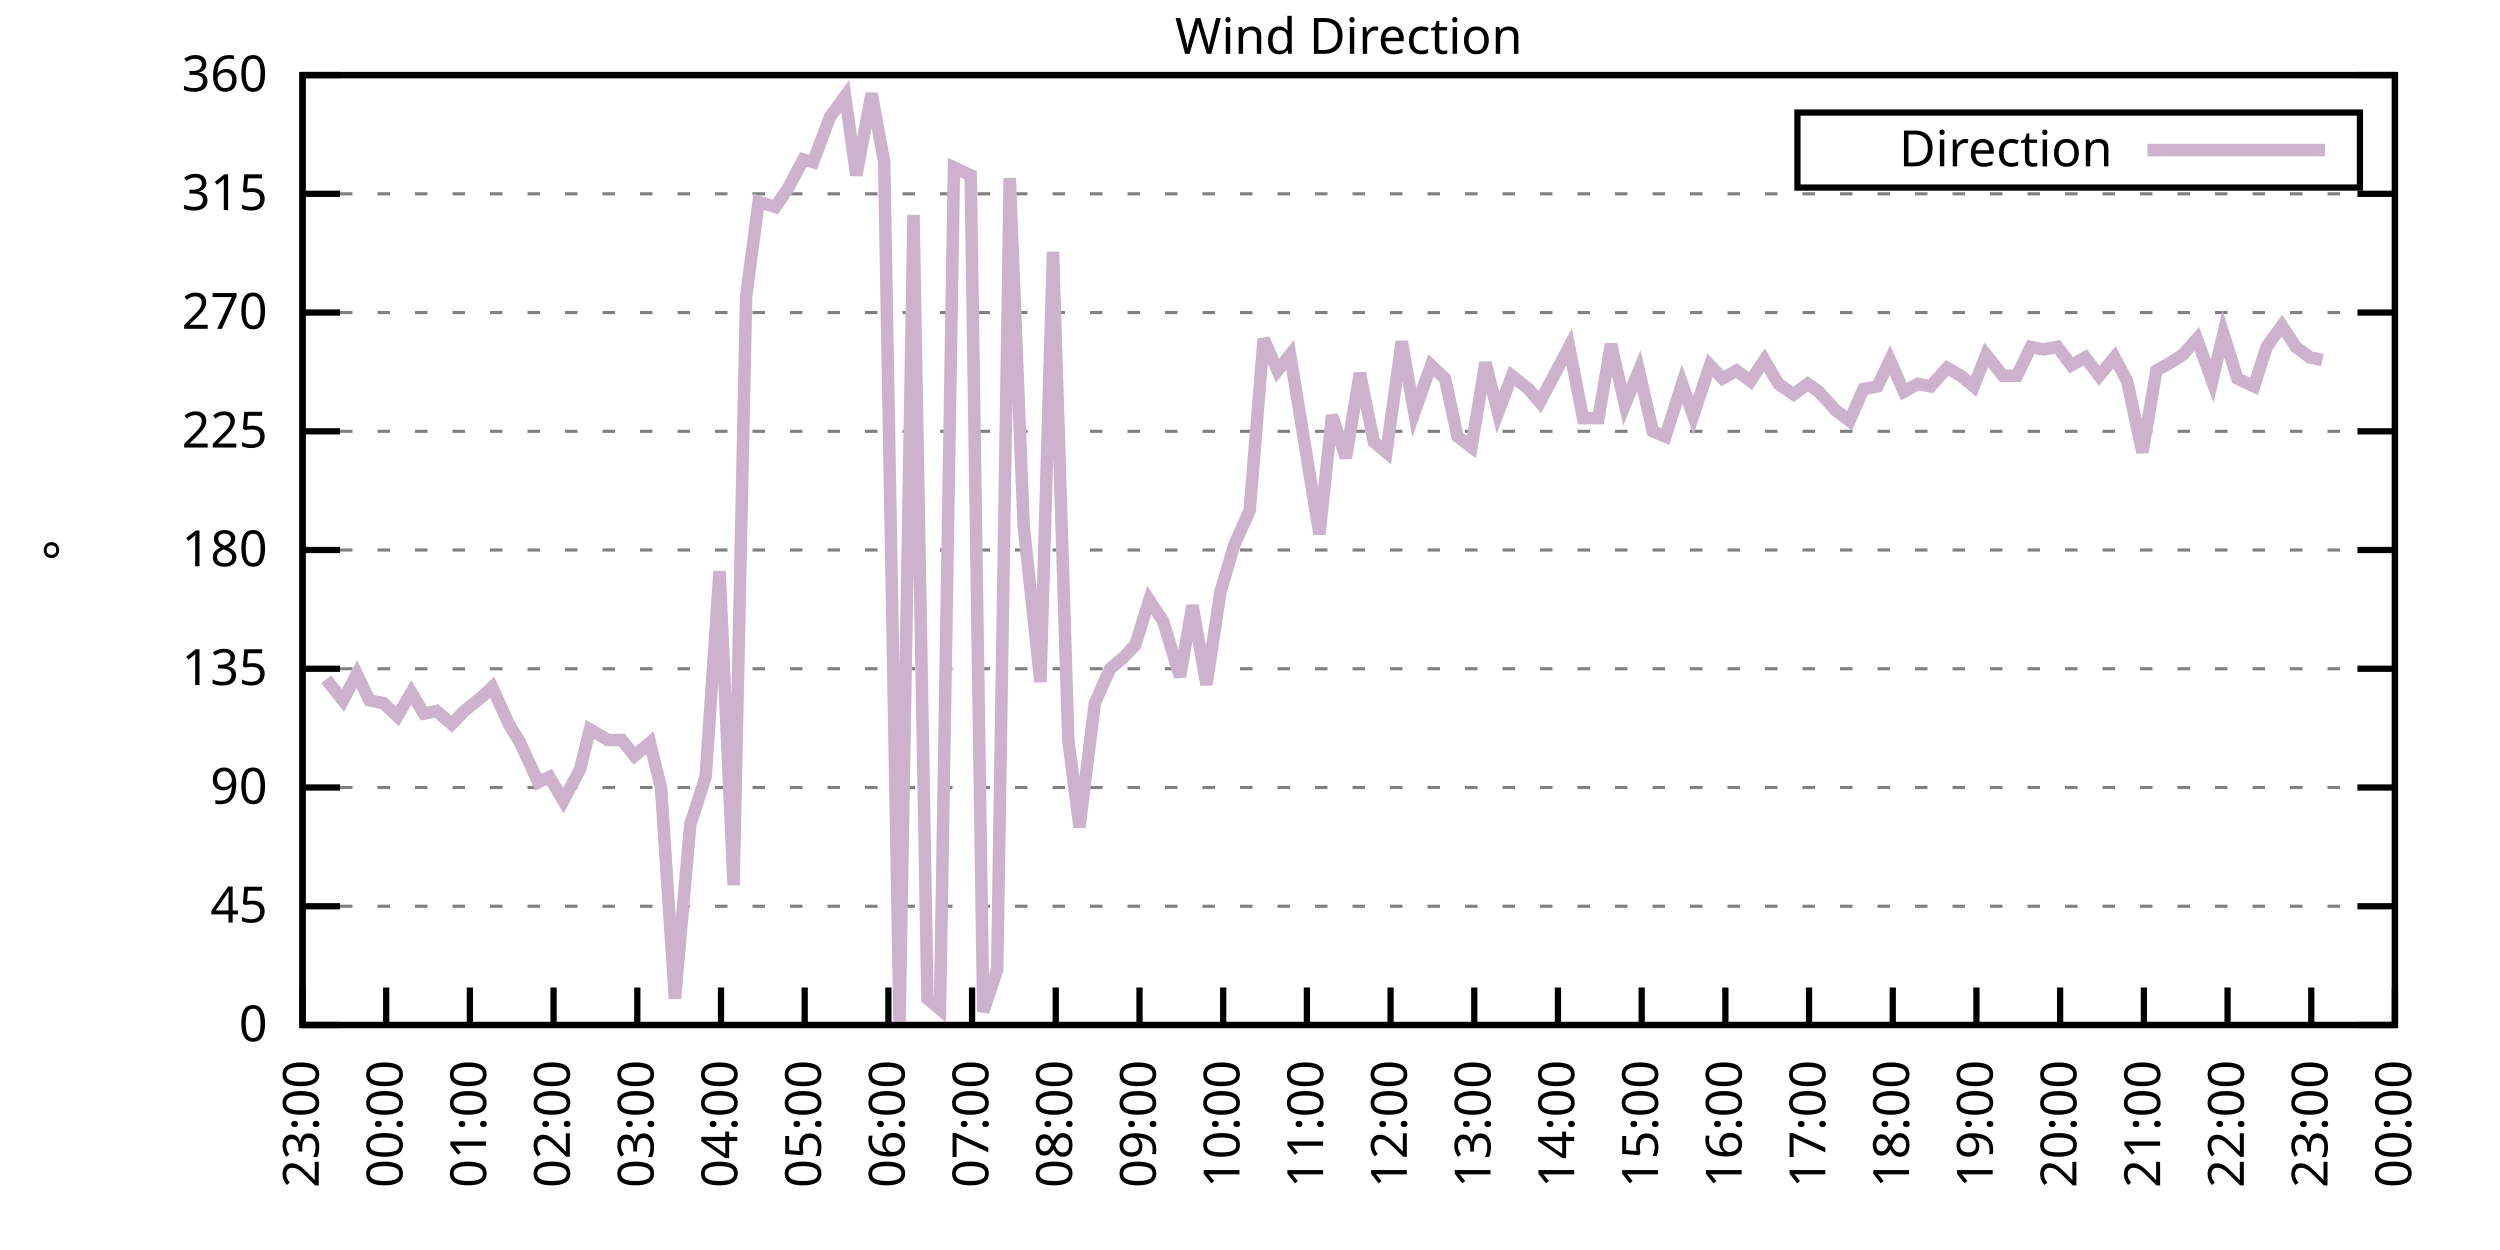
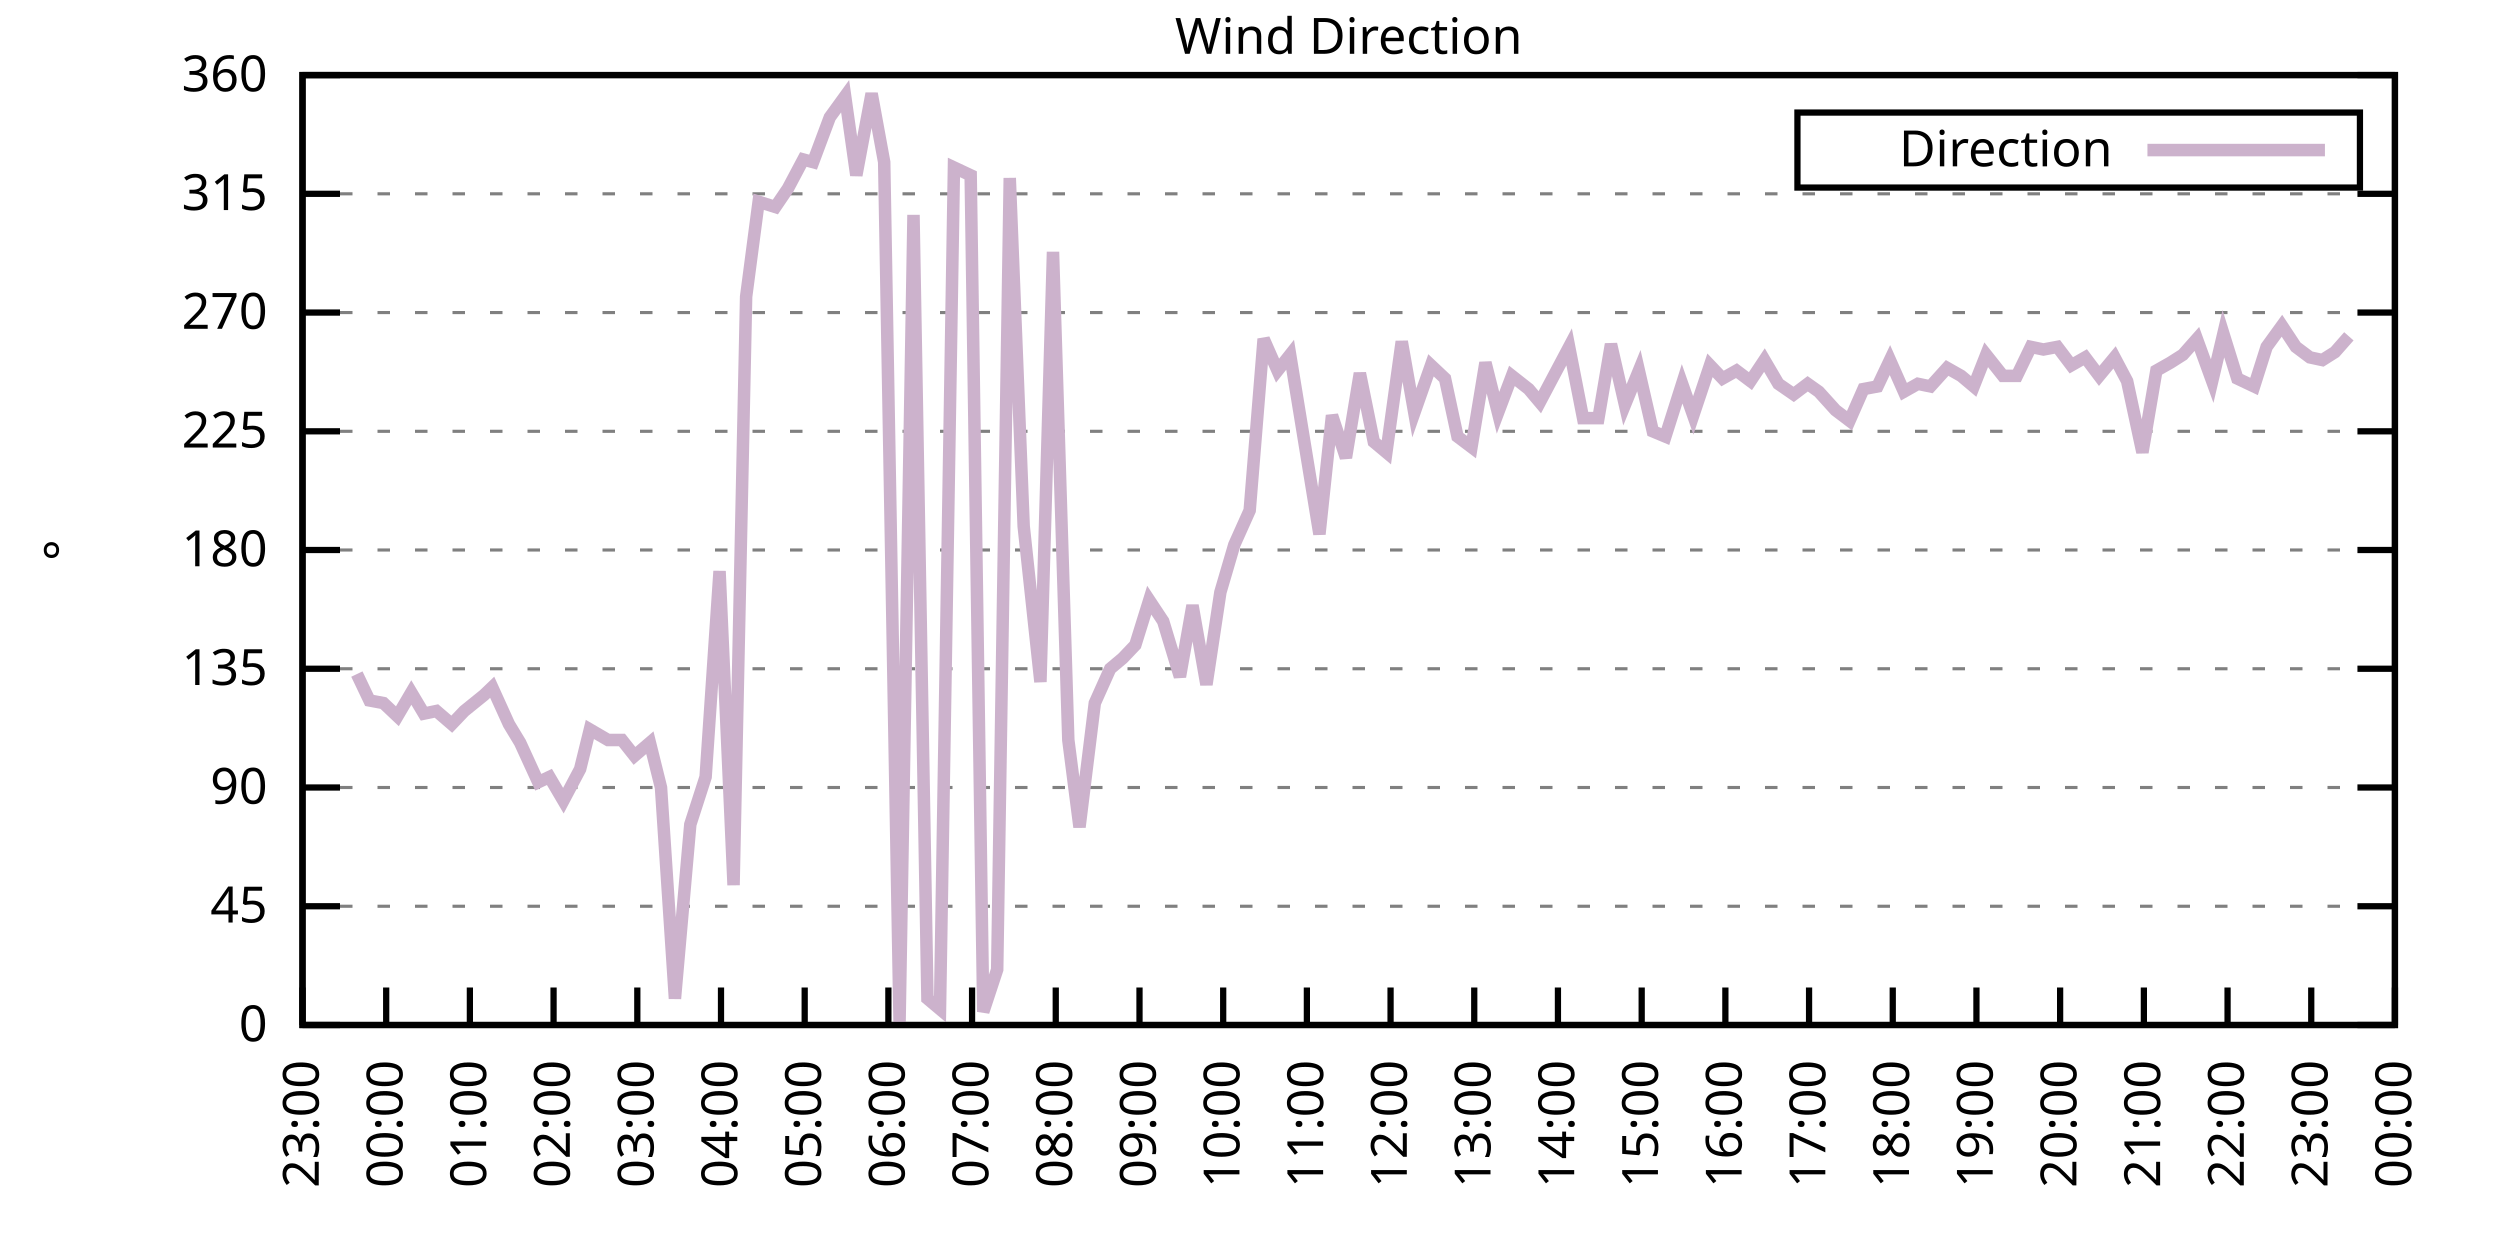
<svg xmlns="http://www.w3.org/2000/svg" xmlns:xlink="http://www.w3.org/1999/xlink" width="400" height="200" viewBox="0 0 400 200">
  <g id="gnuplot_canvas">
    <rect x="0" y="0" width="400" height="200" fill="none" />
    <defs>
      <circle id="gpDot" r="0.5" stroke-width="0.5" stroke="currentColor" />
      <path id="gpPt0" stroke-width="0.333" stroke="currentColor" d="M-1,0 h2 M0,-1 v2" />
      <path id="gpPt1" stroke-width="0.333" stroke="currentColor" d="M-1,-1 L1,1 M1,-1 L-1,1" />
      <path id="gpPt2" stroke-width="0.333" stroke="currentColor" d="M-1,0 L1,0 M0,-1 L0,1 M-1,-1 L1,1 M-1,1 L1,-1" />
      <rect id="gpPt3" stroke-width="0.333" stroke="currentColor" x="-1" y="-1" width="2" height="2" />
      <rect id="gpPt4" stroke-width="0.333" stroke="currentColor" fill="currentColor" x="-1" y="-1" width="2" height="2" />
      <circle id="gpPt5" stroke-width="0.333" stroke="currentColor" cx="0" cy="0" r="1" />
      <use xlink:href="#gpPt5" id="gpPt6" fill="currentColor" stroke="none" />
      <path id="gpPt7" stroke-width="0.333" stroke="currentColor" d="M0,-1.33 L-1.33,0.67 L1.33,0.67 z" />
      <use xlink:href="#gpPt7" id="gpPt8" fill="currentColor" stroke="none" />
      <use xlink:href="#gpPt7" id="gpPt9" stroke="currentColor" transform="rotate(180)" />
      <use xlink:href="#gpPt9" id="gpPt10" fill="currentColor" stroke="none" />
      <use xlink:href="#gpPt3" id="gpPt11" stroke="currentColor" transform="rotate(45)" />
      <use xlink:href="#gpPt11" id="gpPt12" fill="currentColor" stroke="none" />
      <path id="gpPt13" stroke-width="0.333" stroke="currentColor" d="M0,1.330 L1.265,0.411 L0.782,-1.067 L-0.782,-1.076 L-1.265,0.411 z" />
      <use xlink:href="#gpPt13" id="gpPt14" fill="currentColor" stroke="none" />
      <filter id="textbox" filterUnits="objectBoundingBox" x="0" y="0" height="1" width="1">
        <feFlood flood-color="white" flood-opacity="1" result="bgnd" />
        <feComposite in="SourceGraphic" in2="bgnd" operator="atop" />
      </filter>
      <filter id="greybox" filterUnits="objectBoundingBox" x="0" y="0" height="1" width="1">
        <feFlood flood-color="lightgrey" flood-opacity="1" result="grey" />
        <feComposite in="SourceGraphic" in2="grey" operator="atop" />
      </filter>
    </defs>
    <g fill="none" color="white" stroke="currentColor" stroke-width="1.00" stroke-linecap="butt" stroke-linejoin="miter">
</g>
    <g fill="none" color="black" stroke="currentColor" stroke-width="1.00" stroke-linecap="butt" stroke-linejoin="miter">
      <g stroke="none" shape-rendering="crispEdges">
        <polygon fill="rgb(255, 255, 255)" points="48.40,164.00 383.18,164.00 383.18,12.02 48.40,12.02 " />
      </g>
    </g>
    <g fill="none" color="black" stroke="currentColor" stroke-width="1.00" stroke-linecap="butt" stroke-linejoin="miter">
</g>
    <g fill="none" color="black" stroke="black" stroke-width="0.50" stroke-linecap="butt" stroke-linejoin="miter">
</g>
    <g fill="none" color="gray" stroke="currentColor" stroke-width="0.50" stroke-linecap="butt" stroke-linejoin="miter">
      <path stroke="gray" stroke-dasharray="2,4" class="gridline" d="M48.40,164.00 L383.19,164.00  " />
    </g>
    <g fill="none" color="gray" stroke="gray" stroke-width="1.00" stroke-linecap="butt" stroke-linejoin="miter">
</g>
    <g fill="none" color="black" stroke="currentColor" stroke-width="1.00" stroke-linecap="butt" stroke-linejoin="miter">
      <path stroke="black" d="M48.40,164.00 L54.40,164.00 M383.19,164.00 L377.19,164.00  " />
      <g transform="translate(42.80,166.60)" stroke="none" fill="black" font-family="Sans" font-size="8.00" text-anchor="end">
        <text>
          <tspan font-family="Sans"> 0</tspan>
        </text>
      </g>
    </g>
    <g fill="none" color="black" stroke="currentColor" stroke-width="1.00" stroke-linecap="butt" stroke-linejoin="miter">
</g>
    <g fill="none" color="black" stroke="black" stroke-width="0.50" stroke-linecap="butt" stroke-linejoin="miter">
</g>
    <g fill="none" color="gray" stroke="currentColor" stroke-width="0.50" stroke-linecap="butt" stroke-linejoin="miter">
      <path stroke="gray" stroke-dasharray="2,4" class="gridline" d="M48.40,145.00 L383.19,145.00  " />
    </g>
    <g fill="none" color="gray" stroke="gray" stroke-width="1.00" stroke-linecap="butt" stroke-linejoin="miter">
</g>
    <g fill="none" color="black" stroke="currentColor" stroke-width="1.00" stroke-linecap="butt" stroke-linejoin="miter">
      <path stroke="black" d="M48.40,145.00 L54.40,145.00 M383.19,145.00 L377.19,145.00  " />
      <g transform="translate(42.80,147.60)" stroke="none" fill="black" font-family="Sans" font-size="8.00" text-anchor="end">
        <text>
          <tspan font-family="Sans"> 45</tspan>
        </text>
      </g>
    </g>
    <g fill="none" color="black" stroke="currentColor" stroke-width="1.00" stroke-linecap="butt" stroke-linejoin="miter">
</g>
    <g fill="none" color="black" stroke="black" stroke-width="0.50" stroke-linecap="butt" stroke-linejoin="miter">
</g>
    <g fill="none" color="gray" stroke="currentColor" stroke-width="0.50" stroke-linecap="butt" stroke-linejoin="miter">
      <path stroke="gray" stroke-dasharray="2,4" class="gridline" d="M48.40,126.00 L383.19,126.00  " />
    </g>
    <g fill="none" color="gray" stroke="gray" stroke-width="1.00" stroke-linecap="butt" stroke-linejoin="miter">
</g>
    <g fill="none" color="black" stroke="currentColor" stroke-width="1.00" stroke-linecap="butt" stroke-linejoin="miter">
      <path stroke="black" d="M48.40,126.00 L54.40,126.00 M383.19,126.00 L377.19,126.00  " />
      <g transform="translate(42.80,128.60)" stroke="none" fill="black" font-family="Sans" font-size="8.00" text-anchor="end">
        <text>
          <tspan font-family="Sans"> 90</tspan>
        </text>
      </g>
    </g>
    <g fill="none" color="black" stroke="currentColor" stroke-width="1.00" stroke-linecap="butt" stroke-linejoin="miter">
</g>
    <g fill="none" color="black" stroke="black" stroke-width="0.50" stroke-linecap="butt" stroke-linejoin="miter">
</g>
    <g fill="none" color="gray" stroke="currentColor" stroke-width="0.50" stroke-linecap="butt" stroke-linejoin="miter">
      <path stroke="gray" stroke-dasharray="2,4" class="gridline" d="M48.40,107.00 L383.19,107.00  " />
    </g>
    <g fill="none" color="gray" stroke="gray" stroke-width="1.00" stroke-linecap="butt" stroke-linejoin="miter">
</g>
    <g fill="none" color="black" stroke="currentColor" stroke-width="1.00" stroke-linecap="butt" stroke-linejoin="miter">
      <path stroke="black" d="M48.40,107.00 L54.40,107.00 M383.19,107.00 L377.19,107.00  " />
      <g transform="translate(42.80,109.60)" stroke="none" fill="black" font-family="Sans" font-size="8.00" text-anchor="end">
        <text>
          <tspan font-family="Sans"> 135</tspan>
        </text>
      </g>
    </g>
    <g fill="none" color="black" stroke="currentColor" stroke-width="1.00" stroke-linecap="butt" stroke-linejoin="miter">
</g>
    <g fill="none" color="black" stroke="black" stroke-width="0.50" stroke-linecap="butt" stroke-linejoin="miter">
</g>
    <g fill="none" color="gray" stroke="currentColor" stroke-width="0.50" stroke-linecap="butt" stroke-linejoin="miter">
      <path stroke="gray" stroke-dasharray="2,4" class="gridline" d="M48.40,88.00 L383.19,88.00  " />
    </g>
    <g fill="none" color="gray" stroke="gray" stroke-width="1.00" stroke-linecap="butt" stroke-linejoin="miter">
</g>
    <g fill="none" color="black" stroke="currentColor" stroke-width="1.00" stroke-linecap="butt" stroke-linejoin="miter">
      <path stroke="black" d="M48.40,88.00 L54.40,88.00 M383.19,88.00 L377.19,88.00  " />
      <g transform="translate(42.80,90.60)" stroke="none" fill="black" font-family="Sans" font-size="8.00" text-anchor="end">
        <text>
          <tspan font-family="Sans"> 180</tspan>
        </text>
      </g>
    </g>
    <g fill="none" color="black" stroke="currentColor" stroke-width="1.00" stroke-linecap="butt" stroke-linejoin="miter">
</g>
    <g fill="none" color="black" stroke="black" stroke-width="0.50" stroke-linecap="butt" stroke-linejoin="miter">
</g>
    <g fill="none" color="gray" stroke="currentColor" stroke-width="0.50" stroke-linecap="butt" stroke-linejoin="miter">
      <path stroke="gray" stroke-dasharray="2,4" class="gridline" d="M48.40,69.01 L383.19,69.01  " />
    </g>
    <g fill="none" color="gray" stroke="gray" stroke-width="1.00" stroke-linecap="butt" stroke-linejoin="miter">
</g>
    <g fill="none" color="black" stroke="currentColor" stroke-width="1.00" stroke-linecap="butt" stroke-linejoin="miter">
      <path stroke="black" d="M48.40,69.01 L54.40,69.01 M383.19,69.01 L377.19,69.01  " />
      <g transform="translate(42.80,71.61)" stroke="none" fill="black" font-family="Sans" font-size="8.00" text-anchor="end">
        <text>
          <tspan font-family="Sans"> 225</tspan>
        </text>
      </g>
    </g>
    <g fill="none" color="black" stroke="currentColor" stroke-width="1.00" stroke-linecap="butt" stroke-linejoin="miter">
</g>
    <g fill="none" color="black" stroke="black" stroke-width="0.50" stroke-linecap="butt" stroke-linejoin="miter">
</g>
    <g fill="none" color="gray" stroke="currentColor" stroke-width="0.50" stroke-linecap="butt" stroke-linejoin="miter">
      <path stroke="gray" stroke-dasharray="2,4" class="gridline" d="M48.40,50.01 L383.19,50.01  " />
    </g>
    <g fill="none" color="gray" stroke="gray" stroke-width="1.00" stroke-linecap="butt" stroke-linejoin="miter">
</g>
    <g fill="none" color="black" stroke="currentColor" stroke-width="1.00" stroke-linecap="butt" stroke-linejoin="miter">
      <path stroke="black" d="M48.40,50.01 L54.40,50.01 M383.19,50.01 L377.19,50.01  " />
      <g transform="translate(42.80,52.61)" stroke="none" fill="black" font-family="Sans" font-size="8.00" text-anchor="end">
        <text>
          <tspan font-family="Sans"> 270</tspan>
        </text>
      </g>
    </g>
    <g fill="none" color="black" stroke="currentColor" stroke-width="1.00" stroke-linecap="butt" stroke-linejoin="miter">
</g>
    <g fill="none" color="black" stroke="black" stroke-width="0.50" stroke-linecap="butt" stroke-linejoin="miter">
</g>
    <g fill="none" color="gray" stroke="currentColor" stroke-width="0.50" stroke-linecap="butt" stroke-linejoin="miter">
      <path stroke="gray" stroke-dasharray="2,4" class="gridline" d="M48.40,31.01 L383.19,31.01  " />
    </g>
    <g fill="none" color="gray" stroke="gray" stroke-width="1.00" stroke-linecap="butt" stroke-linejoin="miter">
</g>
    <g fill="none" color="black" stroke="currentColor" stroke-width="1.00" stroke-linecap="butt" stroke-linejoin="miter">
      <path stroke="black" d="M48.40,31.01 L54.40,31.01 M383.19,31.01 L377.19,31.01  " />
      <g transform="translate(42.80,33.61)" stroke="none" fill="black" font-family="Sans" font-size="8.00" text-anchor="end">
        <text>
          <tspan font-family="Sans"> 315</tspan>
        </text>
      </g>
    </g>
    <g fill="none" color="black" stroke="currentColor" stroke-width="1.00" stroke-linecap="butt" stroke-linejoin="miter">
</g>
    <g fill="none" color="black" stroke="black" stroke-width="0.50" stroke-linecap="butt" stroke-linejoin="miter">
</g>
    <g fill="none" color="gray" stroke="currentColor" stroke-width="0.50" stroke-linecap="butt" stroke-linejoin="miter">
      <path stroke="gray" stroke-dasharray="2,4" class="gridline" d="M48.40,12.01 L383.19,12.01  " />
    </g>
    <g fill="none" color="gray" stroke="gray" stroke-width="1.00" stroke-linecap="butt" stroke-linejoin="miter">
</g>
    <g fill="none" color="black" stroke="currentColor" stroke-width="1.00" stroke-linecap="butt" stroke-linejoin="miter">
      <path stroke="black" d="M48.40,12.01 L54.40,12.01 M383.19,12.01 L377.19,12.01  " />
      <g transform="translate(42.80,14.61)" stroke="none" fill="black" font-family="Sans" font-size="8.00" text-anchor="end">
        <text>
          <tspan font-family="Sans"> 360</tspan>
        </text>
      </g>
    </g>
    <g fill="none" color="black" stroke="currentColor" stroke-width="1.00" stroke-linecap="butt" stroke-linejoin="miter">
      <path stroke="black" d="M48.40,164.00 L48.40,158.00  " />
      <g transform="translate(51.00,169.60) rotate(270.00)" stroke="none" fill="black" font-family="Sans" font-size="8.00" text-anchor="end">
        <text>
          <tspan font-family="Sans">23:00</tspan>
        </text>
      </g>
    </g>
    <g fill="none" color="black" stroke="currentColor" stroke-width="1.00" stroke-linecap="butt" stroke-linejoin="miter">
      <path stroke="black" d="M61.79,164.00 L61.79,158.00  " />
      <g transform="translate(64.39,169.60) rotate(270.00)" stroke="none" fill="black" font-family="Sans" font-size="8.00" text-anchor="end">
        <text>
          <tspan font-family="Sans">00:00</tspan>
        </text>
      </g>
    </g>
    <g fill="none" color="black" stroke="currentColor" stroke-width="1.00" stroke-linecap="butt" stroke-linejoin="miter">
      <path stroke="black" d="M75.18,164.00 L75.18,158.00  " />
      <g transform="translate(77.78,169.60) rotate(270.00)" stroke="none" fill="black" font-family="Sans" font-size="8.00" text-anchor="end">
        <text>
          <tspan font-family="Sans">01:00</tspan>
        </text>
      </g>
    </g>
    <g fill="none" color="black" stroke="currentColor" stroke-width="1.00" stroke-linecap="butt" stroke-linejoin="miter">
      <path stroke="black" d="M88.57,164.00 L88.57,158.00  " />
      <g transform="translate(91.17,169.60) rotate(270.00)" stroke="none" fill="black" font-family="Sans" font-size="8.00" text-anchor="end">
        <text>
          <tspan font-family="Sans">02:00</tspan>
        </text>
      </g>
    </g>
    <g fill="none" color="black" stroke="currentColor" stroke-width="1.00" stroke-linecap="butt" stroke-linejoin="miter">
      <path stroke="black" d="M101.97,164.00 L101.97,158.00  " />
      <g transform="translate(104.57,169.60) rotate(270.00)" stroke="none" fill="black" font-family="Sans" font-size="8.00" text-anchor="end">
        <text>
          <tspan font-family="Sans">03:00</tspan>
        </text>
      </g>
    </g>
    <g fill="none" color="black" stroke="currentColor" stroke-width="1.00" stroke-linecap="butt" stroke-linejoin="miter">
      <path stroke="black" d="M115.36,164.00 L115.36,158.00  " />
      <g transform="translate(117.96,169.60) rotate(270.00)" stroke="none" fill="black" font-family="Sans" font-size="8.00" text-anchor="end">
        <text>
          <tspan font-family="Sans">04:00</tspan>
        </text>
      </g>
    </g>
    <g fill="none" color="black" stroke="currentColor" stroke-width="1.00" stroke-linecap="butt" stroke-linejoin="miter">
      <path stroke="black" d="M128.75,164.00 L128.75,158.00  " />
      <g transform="translate(131.35,169.60) rotate(270.00)" stroke="none" fill="black" font-family="Sans" font-size="8.00" text-anchor="end">
        <text>
          <tspan font-family="Sans">05:00</tspan>
        </text>
      </g>
    </g>
    <g fill="none" color="black" stroke="currentColor" stroke-width="1.00" stroke-linecap="butt" stroke-linejoin="miter">
      <path stroke="black" d="M142.14,164.00 L142.14,158.00  " />
      <g transform="translate(144.74,169.60) rotate(270.00)" stroke="none" fill="black" font-family="Sans" font-size="8.00" text-anchor="end">
        <text>
          <tspan font-family="Sans">06:00</tspan>
        </text>
      </g>
    </g>
    <g fill="none" color="black" stroke="currentColor" stroke-width="1.00" stroke-linecap="butt" stroke-linejoin="miter">
      <path stroke="black" d="M155.53,164.00 L155.53,158.00  " />
      <g transform="translate(158.13,169.60) rotate(270.00)" stroke="none" fill="black" font-family="Sans" font-size="8.00" text-anchor="end">
        <text>
          <tspan font-family="Sans">07:00</tspan>
        </text>
      </g>
    </g>
    <g fill="none" color="black" stroke="currentColor" stroke-width="1.00" stroke-linecap="butt" stroke-linejoin="miter">
      <path stroke="black" d="M168.92,164.00 L168.92,158.00  " />
      <g transform="translate(171.52,169.60) rotate(270.00)" stroke="none" fill="black" font-family="Sans" font-size="8.00" text-anchor="end">
        <text>
          <tspan font-family="Sans">08:00</tspan>
        </text>
      </g>
    </g>
    <g fill="none" color="black" stroke="currentColor" stroke-width="1.00" stroke-linecap="butt" stroke-linejoin="miter">
      <path stroke="black" d="M182.32,164.00 L182.32,158.00  " />
      <g transform="translate(184.92,169.60) rotate(270.00)" stroke="none" fill="black" font-family="Sans" font-size="8.00" text-anchor="end">
        <text>
          <tspan font-family="Sans">09:00</tspan>
        </text>
      </g>
    </g>
    <g fill="none" color="black" stroke="currentColor" stroke-width="1.00" stroke-linecap="butt" stroke-linejoin="miter">
      <path stroke="black" d="M195.71,164.00 L195.71,158.00  " />
      <g transform="translate(198.31,169.60) rotate(270.00)" stroke="none" fill="black" font-family="Sans" font-size="8.00" text-anchor="end">
        <text>
          <tspan font-family="Sans">10:00</tspan>
        </text>
      </g>
    </g>
    <g fill="none" color="black" stroke="currentColor" stroke-width="1.00" stroke-linecap="butt" stroke-linejoin="miter">
      <path stroke="black" d="M209.10,164.00 L209.10,158.00  " />
      <g transform="translate(211.70,169.60) rotate(270.00)" stroke="none" fill="black" font-family="Sans" font-size="8.00" text-anchor="end">
        <text>
          <tspan font-family="Sans">11:00</tspan>
        </text>
      </g>
    </g>
    <g fill="none" color="black" stroke="currentColor" stroke-width="1.00" stroke-linecap="butt" stroke-linejoin="miter">
      <path stroke="black" d="M222.49,164.00 L222.49,158.00  " />
      <g transform="translate(225.09,169.60) rotate(270.00)" stroke="none" fill="black" font-family="Sans" font-size="8.00" text-anchor="end">
        <text>
          <tspan font-family="Sans">12:00</tspan>
        </text>
      </g>
    </g>
    <g fill="none" color="black" stroke="currentColor" stroke-width="1.00" stroke-linecap="butt" stroke-linejoin="miter">
      <path stroke="black" d="M235.88,164.00 L235.88,158.00  " />
      <g transform="translate(238.48,169.60) rotate(270.00)" stroke="none" fill="black" font-family="Sans" font-size="8.00" text-anchor="end">
        <text>
          <tspan font-family="Sans">13:00</tspan>
        </text>
      </g>
    </g>
    <g fill="none" color="black" stroke="currentColor" stroke-width="1.00" stroke-linecap="butt" stroke-linejoin="miter">
      <path stroke="black" d="M249.27,164.00 L249.27,158.00  " />
      <g transform="translate(251.87,169.60) rotate(270.00)" stroke="none" fill="black" font-family="Sans" font-size="8.00" text-anchor="end">
        <text>
          <tspan font-family="Sans">14:00</tspan>
        </text>
      </g>
    </g>
    <g fill="none" color="black" stroke="currentColor" stroke-width="1.00" stroke-linecap="butt" stroke-linejoin="miter">
      <path stroke="black" d="M262.67,164.00 L262.67,158.00  " />
      <g transform="translate(265.27,169.60) rotate(270.00)" stroke="none" fill="black" font-family="Sans" font-size="8.00" text-anchor="end">
        <text>
          <tspan font-family="Sans">15:00</tspan>
        </text>
      </g>
    </g>
    <g fill="none" color="black" stroke="currentColor" stroke-width="1.00" stroke-linecap="butt" stroke-linejoin="miter">
      <path stroke="black" d="M276.06,164.00 L276.06,158.00  " />
      <g transform="translate(278.66,169.60) rotate(270.00)" stroke="none" fill="black" font-family="Sans" font-size="8.00" text-anchor="end">
        <text>
          <tspan font-family="Sans">16:00</tspan>
        </text>
      </g>
    </g>
    <g fill="none" color="black" stroke="currentColor" stroke-width="1.00" stroke-linecap="butt" stroke-linejoin="miter">
      <path stroke="black" d="M289.45,164.00 L289.45,158.00  " />
      <g transform="translate(292.05,169.60) rotate(270.00)" stroke="none" fill="black" font-family="Sans" font-size="8.00" text-anchor="end">
        <text>
          <tspan font-family="Sans">17:00</tspan>
        </text>
      </g>
    </g>
    <g fill="none" color="black" stroke="currentColor" stroke-width="1.00" stroke-linecap="butt" stroke-linejoin="miter">
      <path stroke="black" d="M302.84,164.00 L302.84,158.00  " />
      <g transform="translate(305.44,169.60) rotate(270.00)" stroke="none" fill="black" font-family="Sans" font-size="8.00" text-anchor="end">
        <text>
          <tspan font-family="Sans">18:00</tspan>
        </text>
      </g>
    </g>
    <g fill="none" color="black" stroke="currentColor" stroke-width="1.00" stroke-linecap="butt" stroke-linejoin="miter">
      <path stroke="black" d="M316.23,164.00 L316.23,158.00  " />
      <g transform="translate(318.83,169.60) rotate(270.00)" stroke="none" fill="black" font-family="Sans" font-size="8.00" text-anchor="end">
        <text>
          <tspan font-family="Sans">19:00</tspan>
        </text>
      </g>
    </g>
    <g fill="none" color="black" stroke="currentColor" stroke-width="1.00" stroke-linecap="butt" stroke-linejoin="miter">
      <path stroke="black" d="M329.62,164.00 L329.62,158.00  " />
      <g transform="translate(332.22,169.60) rotate(270.00)" stroke="none" fill="black" font-family="Sans" font-size="8.00" text-anchor="end">
        <text>
          <tspan font-family="Sans">20:00</tspan>
        </text>
      </g>
    </g>
    <g fill="none" color="black" stroke="currentColor" stroke-width="1.00" stroke-linecap="butt" stroke-linejoin="miter">
      <path stroke="black" d="M343.02,164.00 L343.02,158.00  " />
      <g transform="translate(345.62,169.60) rotate(270.00)" stroke="none" fill="black" font-family="Sans" font-size="8.00" text-anchor="end">
        <text>
          <tspan font-family="Sans">21:00</tspan>
        </text>
      </g>
    </g>
    <g fill="none" color="black" stroke="currentColor" stroke-width="1.00" stroke-linecap="butt" stroke-linejoin="miter">
      <path stroke="black" d="M356.41,164.00 L356.41,158.00  " />
      <g transform="translate(359.01,169.60) rotate(270.00)" stroke="none" fill="black" font-family="Sans" font-size="8.00" text-anchor="end">
        <text>
          <tspan font-family="Sans">22:00</tspan>
        </text>
      </g>
    </g>
    <g fill="none" color="black" stroke="currentColor" stroke-width="1.00" stroke-linecap="butt" stroke-linejoin="miter">
      <path stroke="black" d="M369.80,164.00 L369.80,158.00  " />
      <g transform="translate(372.40,169.60) rotate(270.00)" stroke="none" fill="black" font-family="Sans" font-size="8.00" text-anchor="end">
        <text>
          <tspan font-family="Sans">23:00</tspan>
        </text>
      </g>
    </g>
    <g fill="none" color="black" stroke="currentColor" stroke-width="1.00" stroke-linecap="butt" stroke-linejoin="miter">
      <path stroke="black" d="M383.19,164.00 L383.19,158.00  " />
      <g transform="translate(385.79,169.60) rotate(270.00)" stroke="none" fill="black" font-family="Sans" font-size="8.00" text-anchor="end">
        <text>
          <tspan font-family="Sans">00:00</tspan>
        </text>
      </g>
    </g>
    <g fill="none" color="black" stroke="currentColor" stroke-width="1.00" stroke-linecap="butt" stroke-linejoin="miter">
</g>
    <g fill="none" color="black" stroke="currentColor" stroke-width="1.00" stroke-linecap="butt" stroke-linejoin="miter">
      <path stroke="black" d="M48.40,12.01 L48.40,164.00 L383.19,164.00 L383.19,12.01 L48.40,12.01 Z  " />
    </g>
    <g fill="none" color="black" stroke="currentColor" stroke-width="1.00" stroke-linecap="butt" stroke-linejoin="miter">
</g>
    <g fill="none" color="black" stroke="currentColor" stroke-width="1.00" stroke-linecap="butt" stroke-linejoin="miter">
      <path stroke="black" d="M287.59,30.01 L287.59,18.01 L377.59,18.01 L377.59,30.01 L287.59,30.01 Z  " />
    </g>
    <g id="Wind_direction_plot_1">
      <g fill="none" color="white" stroke="black" stroke-width="2.00" stroke-linecap="butt" stroke-linejoin="miter">
</g>
      <g fill="none" color="black" stroke="currentColor" stroke-width="2.00" stroke-linecap="butt" stroke-linejoin="miter">
        <g transform="translate(337.99,26.61)" stroke="none" fill="black" font-family="Sans" font-size="8.00" text-anchor="end">
          <text>
            <tspan font-family="Sans">Direction</tspan>
          </text>
        </g>
      </g>
      <g fill="none" color="black" stroke="currentColor" stroke-width="2.00" stroke-linecap="butt" stroke-linejoin="miter">
-         <path stroke="rgb(204, 178, 204)" d="M343.59,24.01 L371.99,24.01 M52.19,108.69 L54.87,112.07 L57.10,107.85 L59.11,112.07 L61.35,112.49 L63.58,114.60   L65.81,110.80 L67.82,114.18 L69.83,113.76 L72.28,115.87 L74.29,113.76 L77.42,111.23 L78.75,109.96 L81.43,115.87   L83.22,118.83 L86.12,125.16 L87.91,124.31 L90.14,128.11 L92.82,123.05 L94.38,116.71 L97.28,118.40 L99.51,118.40   L101.52,120.94 L103.98,118.83 L105.76,126.00 L107.99,159.78 L110.45,131.91 L112.90,124.31 L115.13,91.38 L117.37,141.62   L119.38,47.47 L121.38,32.28 L124.06,33.12 L126.07,30.16 L128.53,25.52 L130.09,25.94 L132.77,18.77 L135.22,15.39   L137.01,28.05 L139.46,14.97 L141.47,25.94 L143.93,163.58 L146.16,34.39 L148.39,159.78 L150.40,161.47 L152.63,26.79   L155.31,28.05 L157.32,161.89 L159.55,155.13 L161.56,28.48 L163.79,84.21 L166.47,109.11 L168.48,40.30 L170.93,118.40   L172.72,132.34 L175.17,112.49 L177.63,107.00 L179.64,105.31 L181.65,103.20 L183.88,96.03 L186.11,99.40 L188.79,108.27   L190.80,96.87 L193.03,109.54 L195.26,94.76 L197.49,87.16 L199.95,81.67 L202.18,54.23 L204.41,59.30 L206.42,56.76   L211.11,85.47 L213.12,66.47 L215.35,73.23 L217.58,59.72 L219.81,70.70 L221.82,72.38 L224.28,54.65 L226.29,66.05   L228.96,58.45 L231.20,60.56 L233.20,69.85 L235.44,71.54 L237.67,58.03 L239.68,66.05 L241.91,60.14 L244.59,62.25   L246.37,64.36 L248.60,60.14 L251.06,55.50 L253.29,66.90 L255.75,66.90 L257.76,55.07 L259.99,64.78 L262.22,59.30   L264.45,69.01 L266.46,69.85 L269.14,61.41 L270.92,66.47 L273.60,58.45 L275.61,60.56 L277.84,59.30 L280.07,60.98   L282.31,57.61 L284.54,61.41 L286.99,63.10 L289.23,61.41 L291.01,62.67 L293.69,65.63 L295.92,67.32 L298.15,62.25   L300.39,61.83 L302.39,57.61 L304.63,62.67 L306.86,61.41 L308.87,61.83 L311.54,58.87 L313.78,60.14 L315.79,61.83   L317.79,56.76 L320.47,60.14 L322.70,60.14 L324.94,55.50 L326.95,55.92 L329.18,55.50 L331.41,58.45 L333.64,57.18   L335.87,60.14 L338.33,57.18 L340.34,60.98 L342.79,72.38 L345.02,59.30 L347.26,58.03 L349.26,56.76 L351.50,54.23   L353.95,60.98 L355.74,53.39 L357.97,60.56 L360.65,61.83 L362.66,55.50 L365.11,52.12 L367.34,55.50 L369.58,57.18   L371.58,57.61  " />
+         <path stroke="rgb(204, 178, 204)" d="M343.59,24.01 L371.99,24.01 M57.10,107.85 L59.11,112.07 L61.35,112.49 L63.58,114.60 L65.81,110.80 L67.82,114.18   L69.83,113.76 L72.28,115.87 L74.29,113.76 L77.42,111.23 L78.75,109.96 L81.43,115.87 L83.22,118.83 L86.12,125.16   L87.91,124.31 L90.14,128.11 L92.82,123.05 L94.38,116.71 L97.28,118.40 L99.51,118.40 L101.52,120.94 L103.98,118.83   L105.76,126.00 L107.99,159.78 L110.45,131.91 L112.90,124.31 L115.13,91.38 L117.37,141.62 L119.38,47.47 L121.38,32.28   L124.06,33.12 L126.07,30.16 L128.53,25.52 L130.09,25.94 L132.77,18.77 L135.22,15.39 L137.01,28.05 L139.46,14.97   L141.47,25.94 L143.93,163.58 L146.16,34.39 L148.39,159.78 L150.40,161.47 L152.63,26.79 L155.31,28.05 L157.32,161.89   L159.55,155.13 L161.56,28.48 L163.79,84.21 L166.47,109.11 L168.48,40.30 L170.93,118.40 L172.72,132.34 L175.17,112.49   L177.63,107.00 L179.64,105.31 L181.65,103.20 L183.88,96.03 L186.11,99.40 L188.79,108.27 L190.80,96.87 L193.03,109.54   L195.26,94.76 L197.49,87.16 L199.95,81.67 L202.18,54.23 L204.41,59.30 L206.42,56.76 L211.11,85.47 L213.12,66.47   L215.35,73.23 L217.58,59.72 L219.81,70.70 L221.82,72.38 L224.28,54.65 L226.29,66.05 L228.96,58.45 L231.20,60.56   L233.20,69.85 L235.44,71.54 L237.67,58.03 L239.68,66.05 L241.91,60.14 L244.59,62.25 L246.37,64.36 L248.60,60.14   L251.06,55.50 L253.29,66.90 L255.75,66.90 L257.76,55.07 L259.99,64.78 L262.22,59.30 L264.45,69.01 L266.46,69.85   L269.14,61.41 L270.92,66.47 L273.60,58.45 L275.61,60.56 L277.84,59.30 L280.07,60.98 L282.31,57.61 L284.54,61.41   L286.99,63.10 L289.23,61.41 L291.01,62.67 L293.69,65.63 L295.92,67.32 L298.15,62.25 L300.39,61.83 L302.39,57.61   L304.63,62.67 L306.86,61.41 L308.87,61.83 L311.54,58.87 L313.78,60.14 L315.79,61.83 L317.79,56.76 L320.47,60.14   L322.70,60.14 L324.94,55.50 L326.95,55.92 L329.18,55.50 L331.41,58.45 L333.64,57.18 L335.87,60.14 L338.33,57.18   L340.34,60.98 L342.79,72.38 L345.02,59.30 L347.26,58.03 L349.26,56.76 L351.50,54.23 L353.95,60.98 L355.74,53.39   L357.97,60.56 L360.65,61.83 L362.66,55.50 L365.11,52.12 L367.34,55.50 L369.58,57.18 L371.58,57.61 L373.59,56.34   L375.82,53.81  " />
      </g>
    </g>
    <g fill="none" color="black" stroke="currentColor" stroke-width="2.00" stroke-linecap="butt" stroke-linejoin="miter">
</g>
    <g fill="none" color="black" stroke="black" stroke-width="1.00" stroke-linecap="butt" stroke-linejoin="miter">
</g>
    <g fill="none" color="black" stroke="currentColor" stroke-width="1.00" stroke-linecap="butt" stroke-linejoin="miter">
      <path stroke="black" d="M48.40,12.01 L48.40,164.00 L383.19,164.00 L383.19,12.01 L48.40,12.01 Z  " />
      <g transform="translate(12.80,88.01) rotate(270.00)" stroke="none" fill="black" font-family="Sans" font-size="8.00" text-anchor="middle">
        <text>
          <tspan font-family="Sans">°</tspan>
        </text>
      </g>
    </g>
    <g fill="none" color="black" stroke="currentColor" stroke-width="1.00" stroke-linecap="butt" stroke-linejoin="miter">
</g>
    <g fill="none" color="black" stroke="currentColor" stroke-width="1.00" stroke-linecap="butt" stroke-linejoin="miter">
      <g transform="translate(215.79,8.61)" stroke="none" fill="black" font-family="Sans" font-size="8.00" text-anchor="middle">
        <text>
          <tspan font-family="Sans">Wind Direction</tspan>
        </text>
      </g>
    </g>
    <g fill="none" color="black" stroke="currentColor" stroke-width="1.00" stroke-linecap="butt" stroke-linejoin="miter">
</g>
  </g>
</svg>
